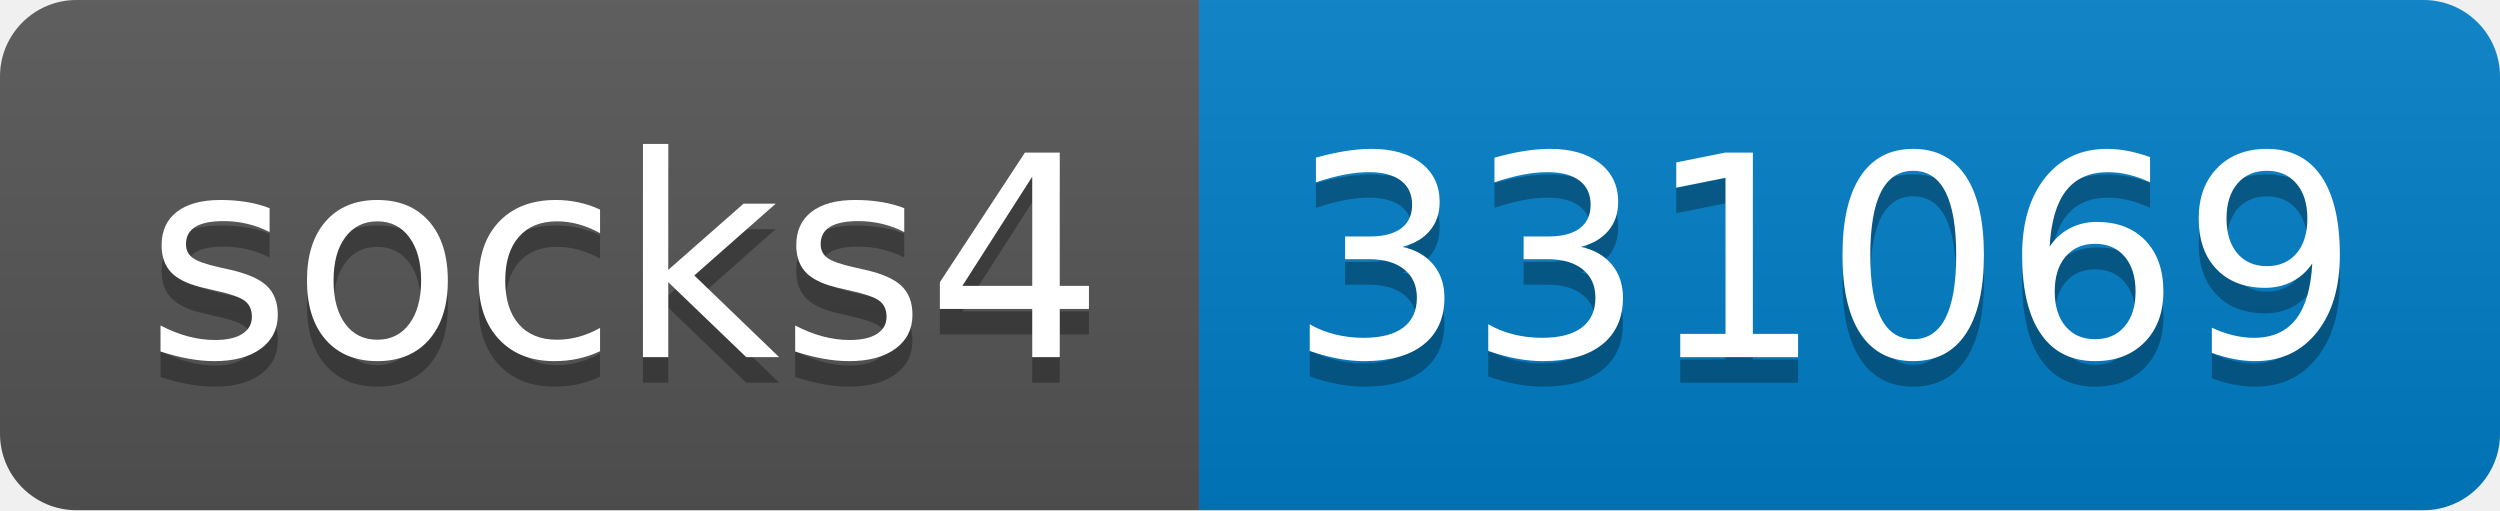
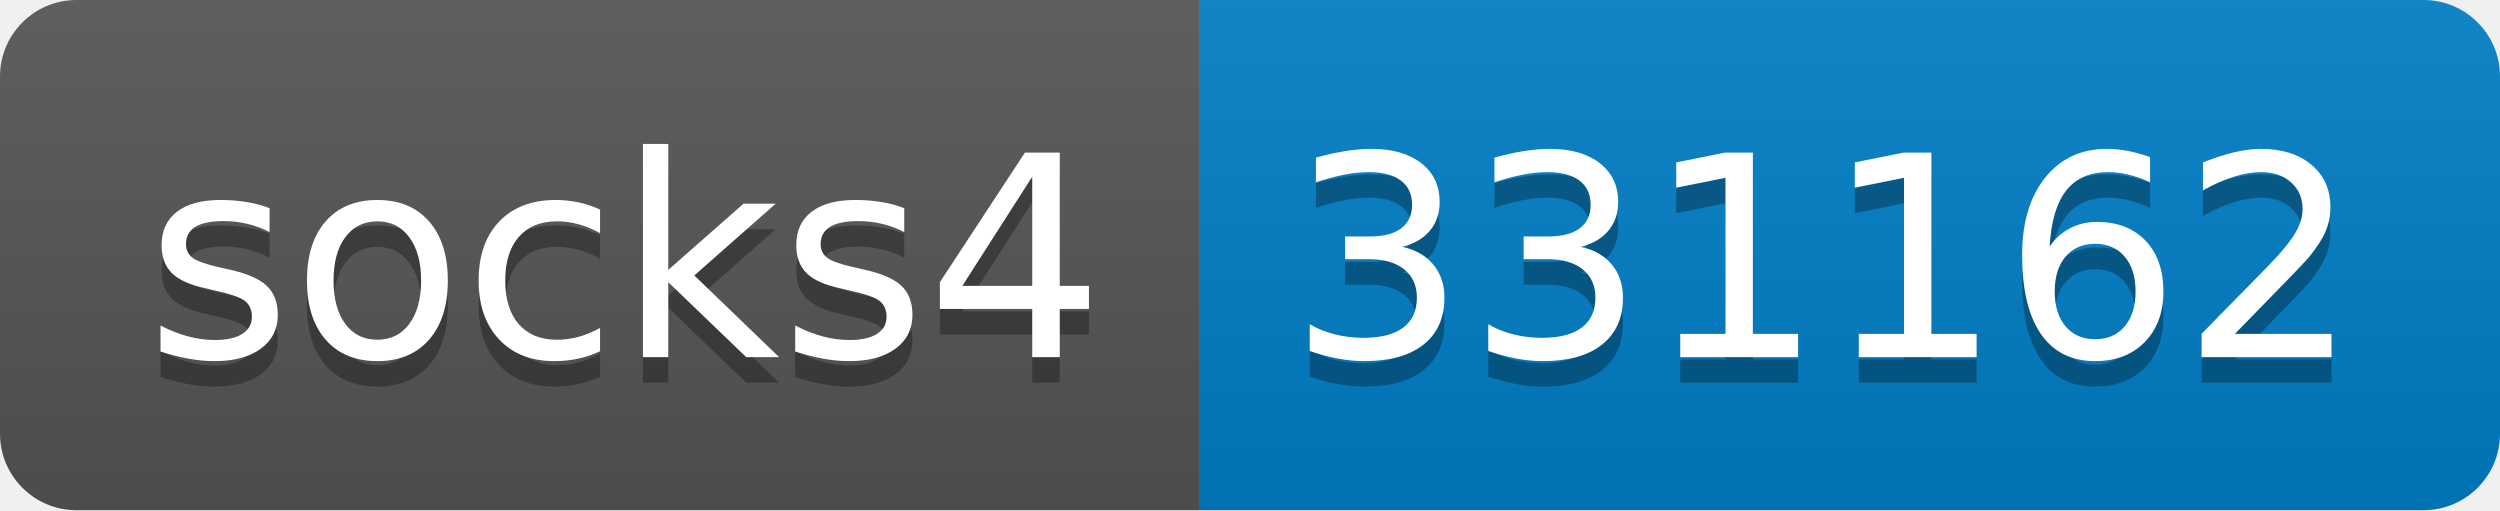
- <svg xmlns="http://www.w3.org/2000/svg" width="98" height="20" role="img" aria-label="socks4: 331069">
+ <svg xmlns="http://www.w3.org/2000/svg" width="98" height="20" role="img" aria-label="socks4: 331162">
  <linearGradient id="s" x2="0" y2="100%">
    <stop offset="0" stop-color="#bbb" stop-opacity=".1" />
    <stop offset="1" stop-opacity=".1" />
  </linearGradient>
  <clipPath id="r">
    <rect width="98" height="20" rx="3" fill="#fff" />
  </clipPath>
  <g clip-path="url(#r)">
    <rect width="47" height="20" fill="#555" />
    <rect x="47" width="51" height="20" fill="#007ec6" />
    <rect width="98" height="20" fill="url(#s)" />
  </g>
  <g fill="#fff" text-anchor="middle" font-family="Verdana,Geneva,DejaVu Sans,sans-serif" text-rendering="geometricPrecision" font-size="110">
    <text aria-hidden="true" x="245" y="150" fill="#010101" fill-opacity=".3" transform="scale(.1)" textLength="370">socks4</text>
    <text x="245" y="140" transform="scale(.1)" fill="#fff" textLength="370">socks4</text>
-     <text aria-hidden="true" x="715" y="150" fill="#010101" fill-opacity=".3" transform="scale(.1)" textLength="410">331069</text>
-     <text x="715" y="140" transform="scale(.1)" fill="#fff" textLength="410">331069</text>
+     <text aria-hidden="true" x="715" y="150" fill="#010101" fill-opacity=".3" transform="scale(.1)" textLength="410">331162</text>
+     <text x="715" y="140" transform="scale(.1)" fill="#fff" textLength="410">331162</text>
  </g>
</svg>
